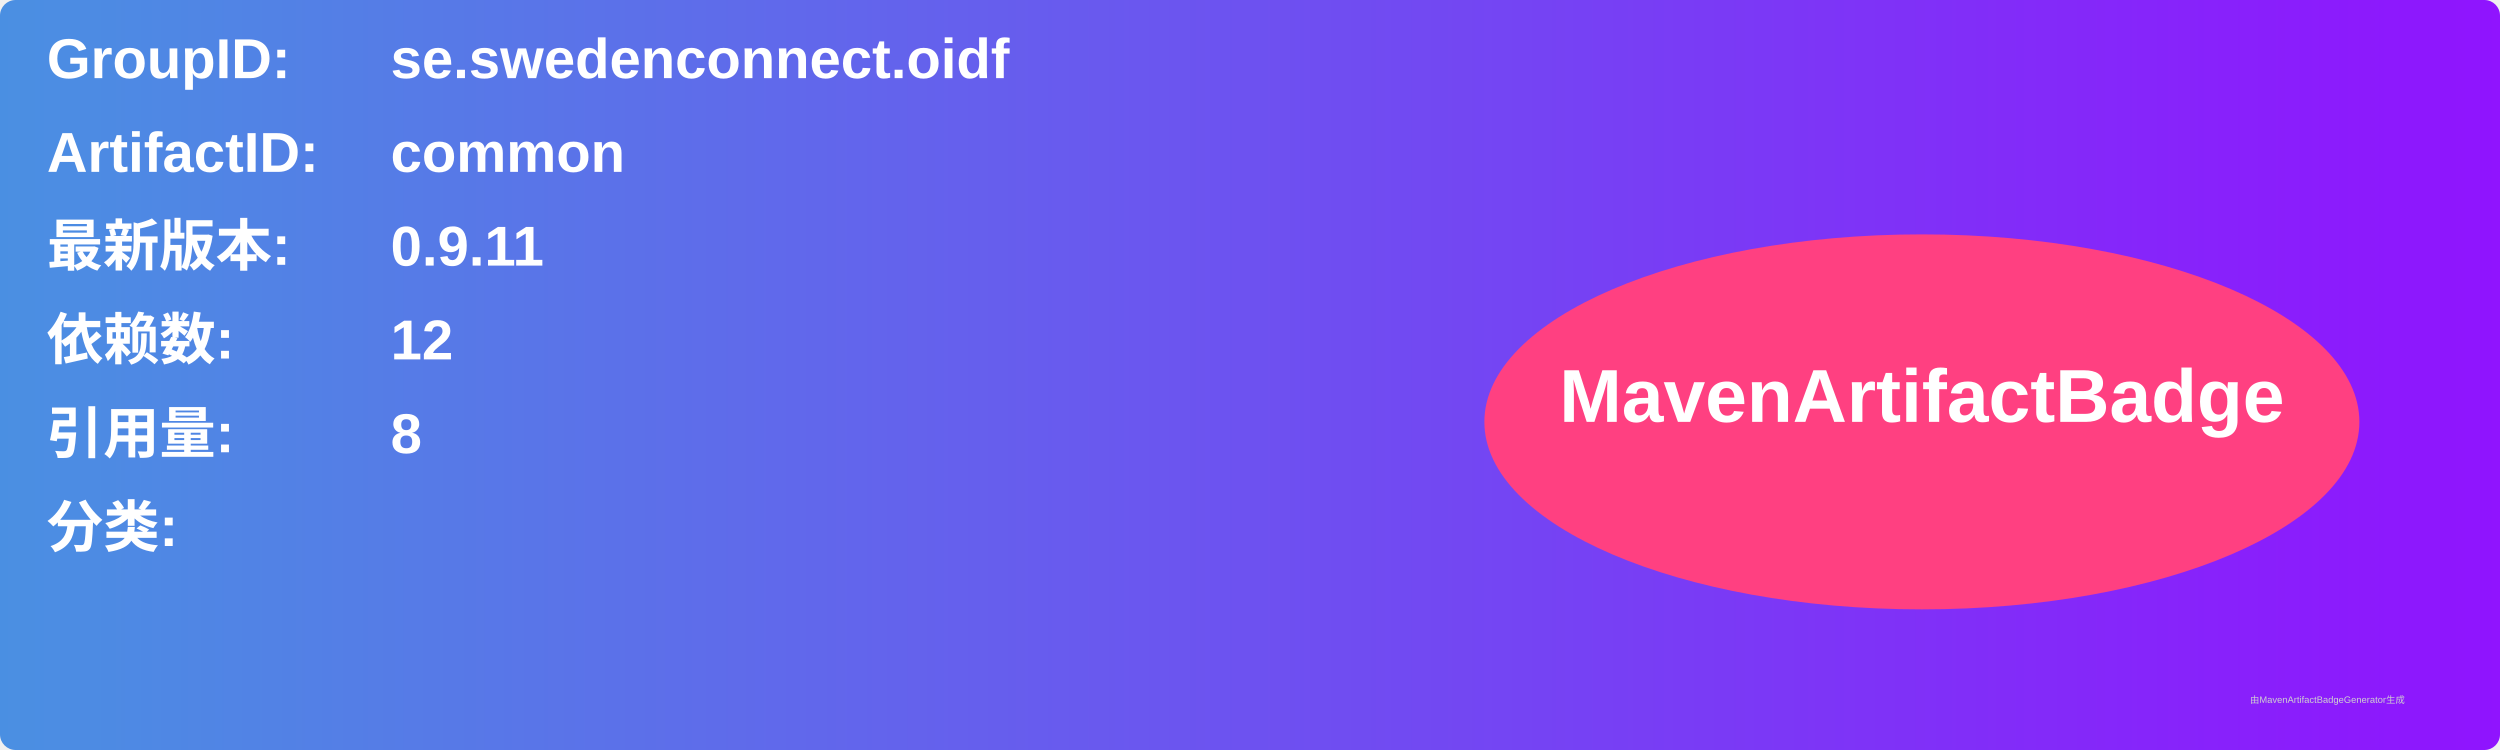
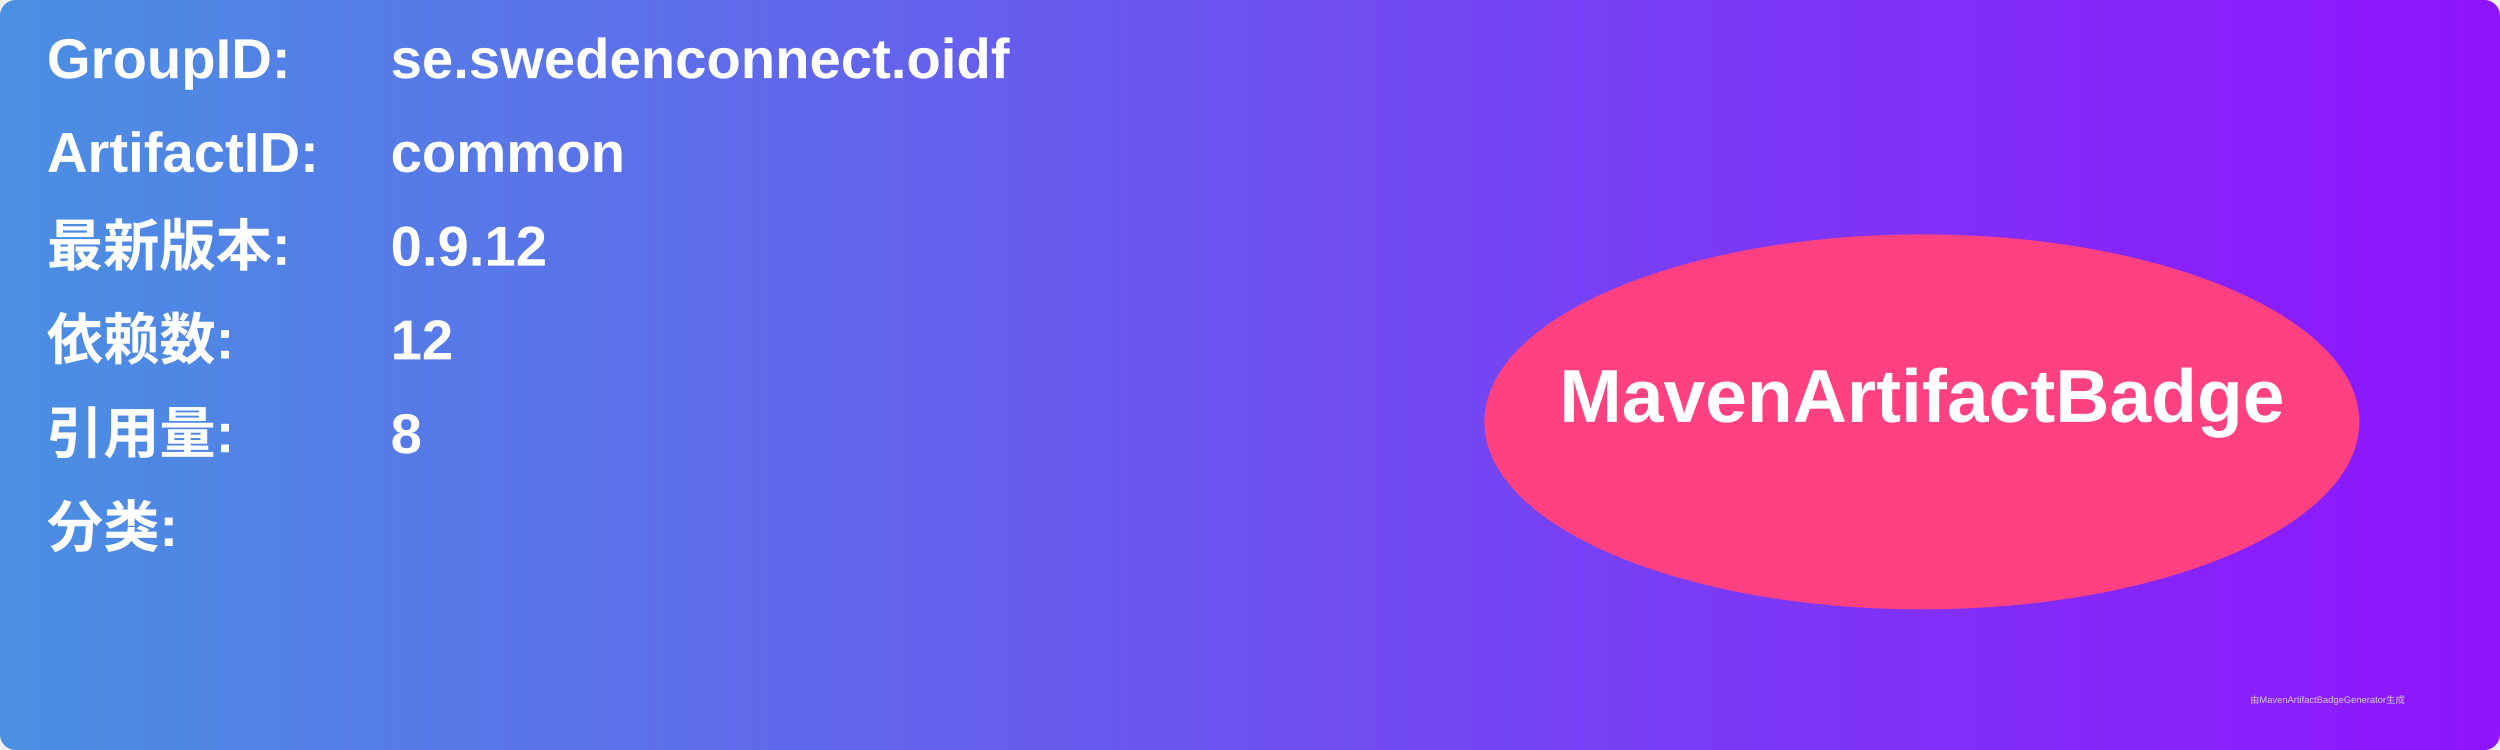
<svg xmlns="http://www.w3.org/2000/svg" width="800" height="240" viewBox="0 0 800 240">
  <linearGradient id="grad" x1="0%" y1="0%" x2="100%" y2="0%">
    <stop offset="0%" stop-color="#4a90e2" />
    <stop offset="100%" stop-color="#9013fe" />
  </linearGradient>
  <rect width="100%" height="100%" rx="5" ry="5" fill="url(#grad)" />
  <g transform="translate(15, 15)">
    <text x="0" y="10" font-family="Arial" font-size="18" fill="white" font-weight="bold" width="260">GroupID:</text>
    <text x="110" y="10" font-family="Arial" font-size="18" fill="white" font-weight="bold" width="460">se.swedenconnect.oidf</text>
    <text x="0" y="40" font-family="Arial" font-size="18" fill="white" font-weight="bold" width="260">ArtifactID:</text>
    <text x="110" y="40" font-family="Arial" font-size="18" fill="white" font-weight="bold" width="460">common</text>
    <text x="0" y="70" font-family="Arial" font-size="18" fill="white" font-weight="bold">最新版本:</text>
    <text x="110" y="70" font-family="Arial" font-size="18" fill="white" font-weight="bold">
-       <tspan font-weight="bold">0.9.11</tspan>
+       <tspan font-weight="bold">0.9.12</tspan>
    </text>
    <text x="0" y="100" font-family="Arial" font-size="18" fill="white" font-weight="bold">依赖数: </text>
    <text x="110" y="100" font-family="Arial" font-size="18" fill="white">
      <tspan font-weight="bold">12</tspan>
    </text>
    <text x="0" y="130" font-family="Arial" font-size="18" fill="white" font-weight="bold">引用量: </text>
    <text x="110" y="130" font-family="Arial" font-size="18" fill="white">
      <tspan font-weight="bold">8</tspan>
    </text>
    <text x="0" y="160" font-family="Arial" font-size="18" fill="white" font-weight="bold">分类:</text>
    <text x="10" y="190" font-family="Arial" font-size="10" fill="white">
      <tspan font-weight="bold" />
    </text>
    <ellipse cx="600" cy="120" rx="140" ry="60" fill="#ff4081" />
    <text x="600" y="120" text-anchor="middle" font-family="Arial" font-size="24" fill="white" font-weight="bold">MavenArtifactBadge</text>
  </g>
  <text x="720" y="225" font-family="Arial" font-size="3" fill="#d0d0d0">由MavenArtifactBadgeGenerator生成</text>
</svg>
